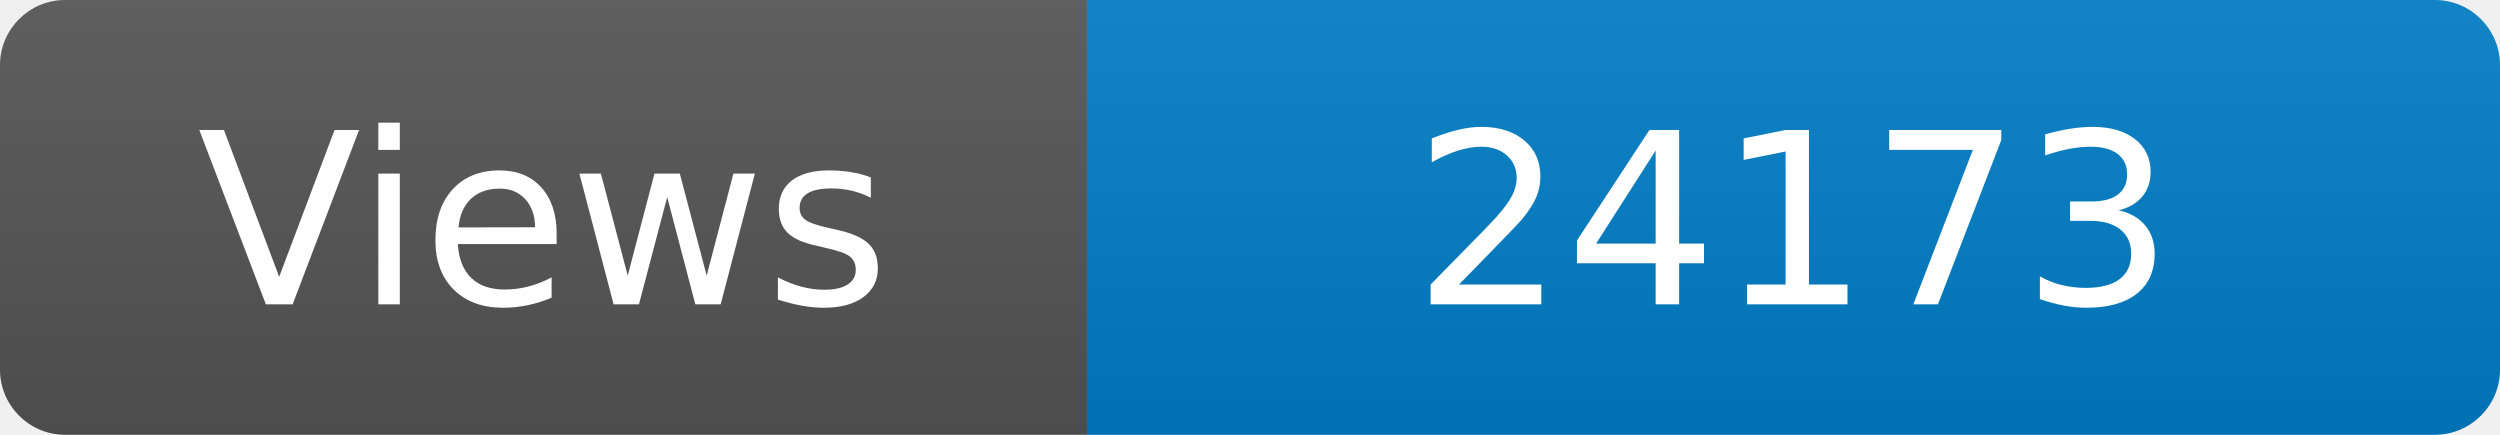
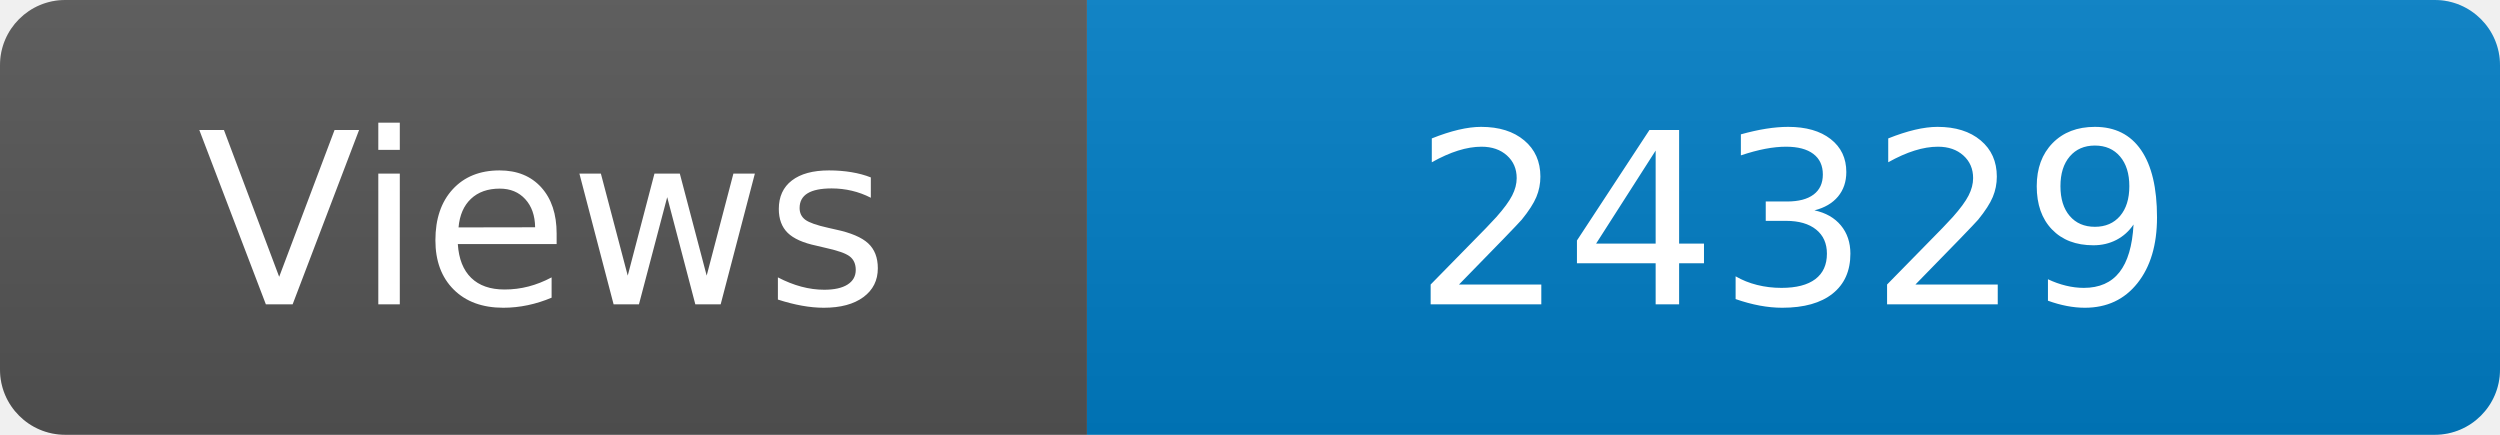
<svg xmlns="http://www.w3.org/2000/svg" width="115" height="20" role="img" aria-label="Maintained?: yes">
  <linearGradient id="s" x2="0" y2="100%">
    <stop offset="0" stop-color="#bbb" stop-opacity=".1" />
    <stop offset="1" stop-opacity=".1" />
  </linearGradient>
  <clipPath id="r">
    <rect width="115" height="20" rx="3" fill="#fff" />
  </clipPath>
  <g clip-path="url(#r)">
    <rect width="50" height="20" fill="#555" />
    <rect x="50" width="160" height="20" fill="#007ec6" />
    <rect width="115" height="20" fill="url(#s)" />
  </g>
  <g fill="#fff" text-anchor="middle" font-family="Verdana,Geneva,DejaVu Sans,sans-serif" font-size="110">
    <text x="250" y="140" transform="scale(.1)" fill="#fff">Views</text>
-     <text x="825" y="140" transform="scale(.1)" fill="#fff">24173</text>
+     <text x="825" y="140" transform="scale(.1)" fill="#fff">24329</text>
  </g>
</svg>
